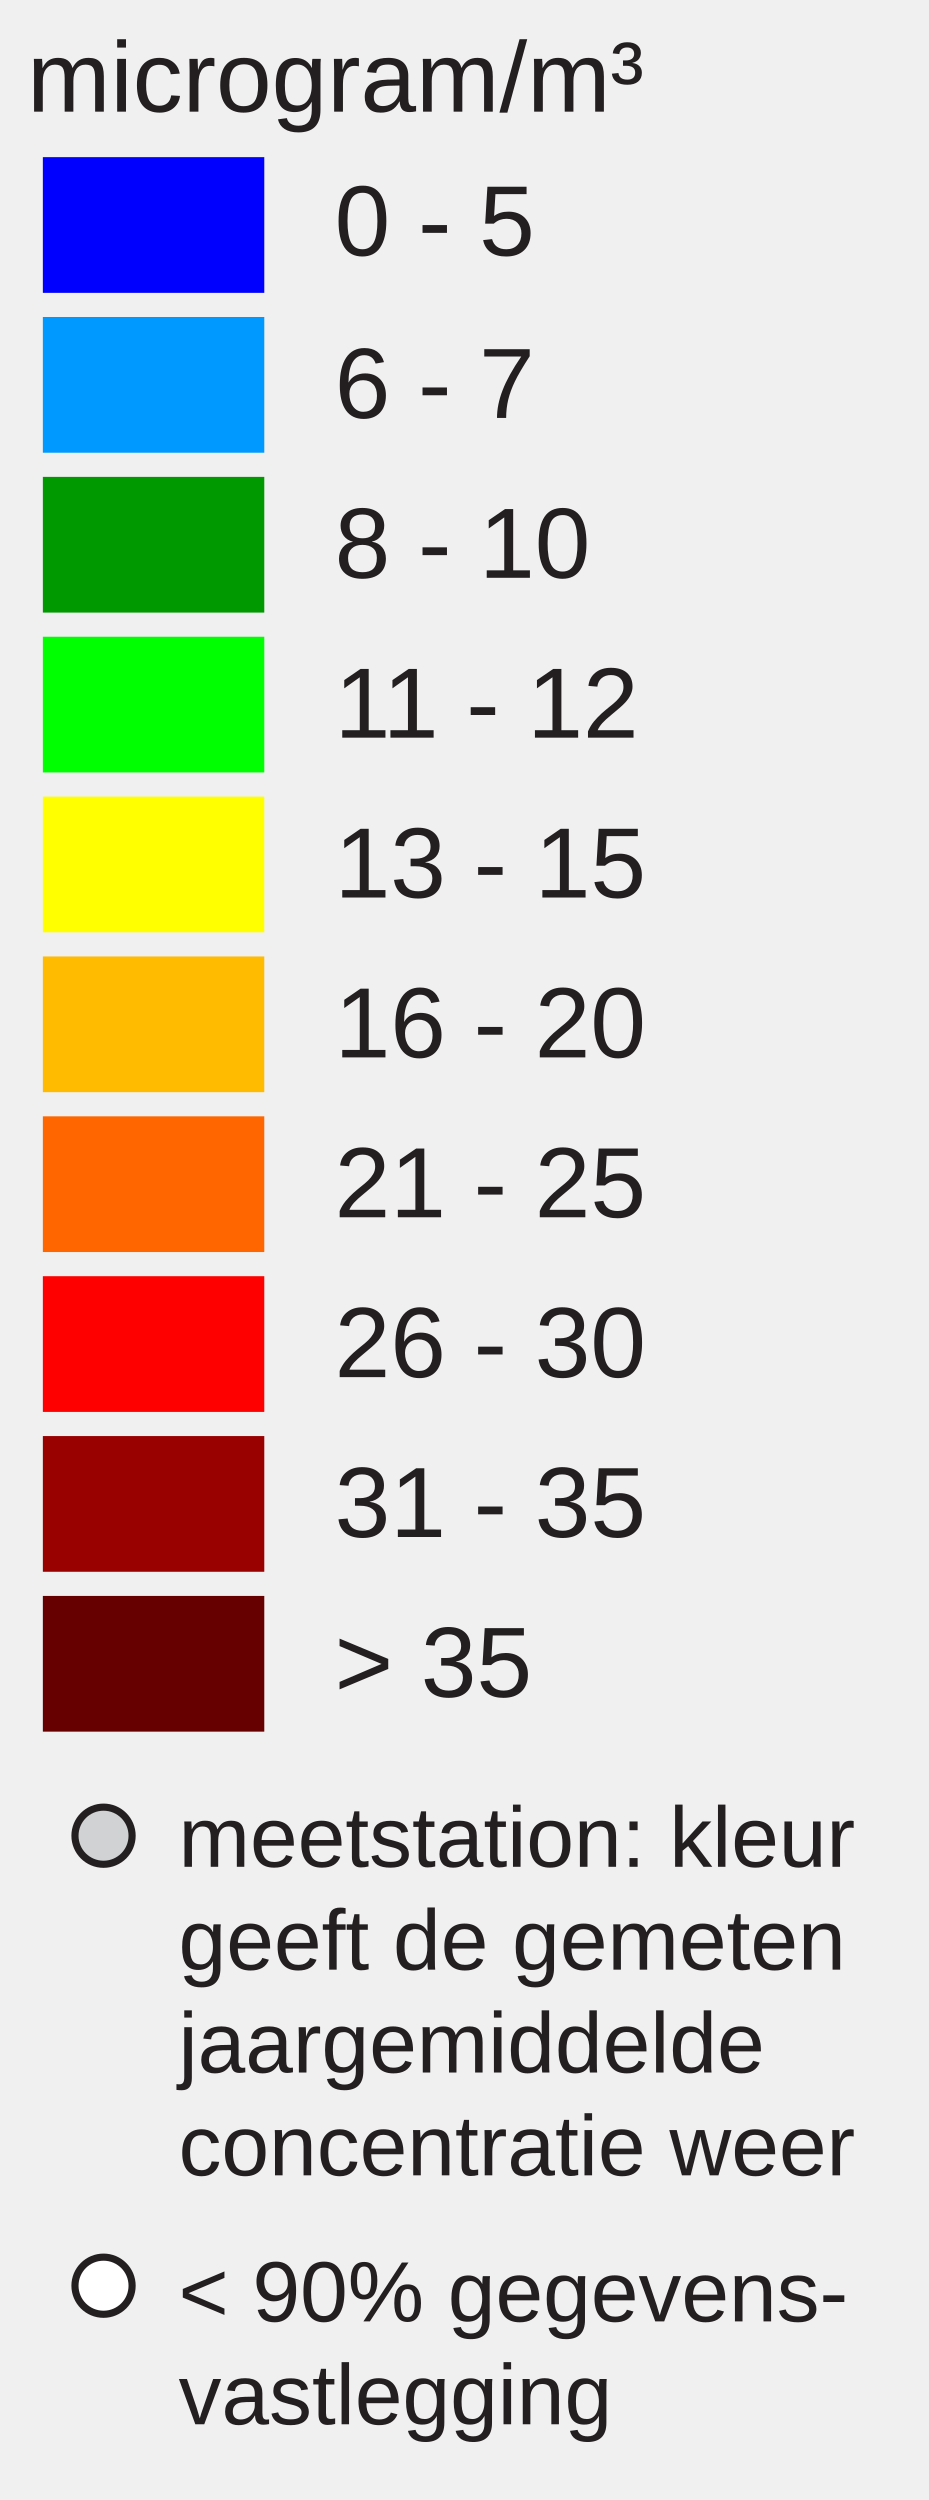
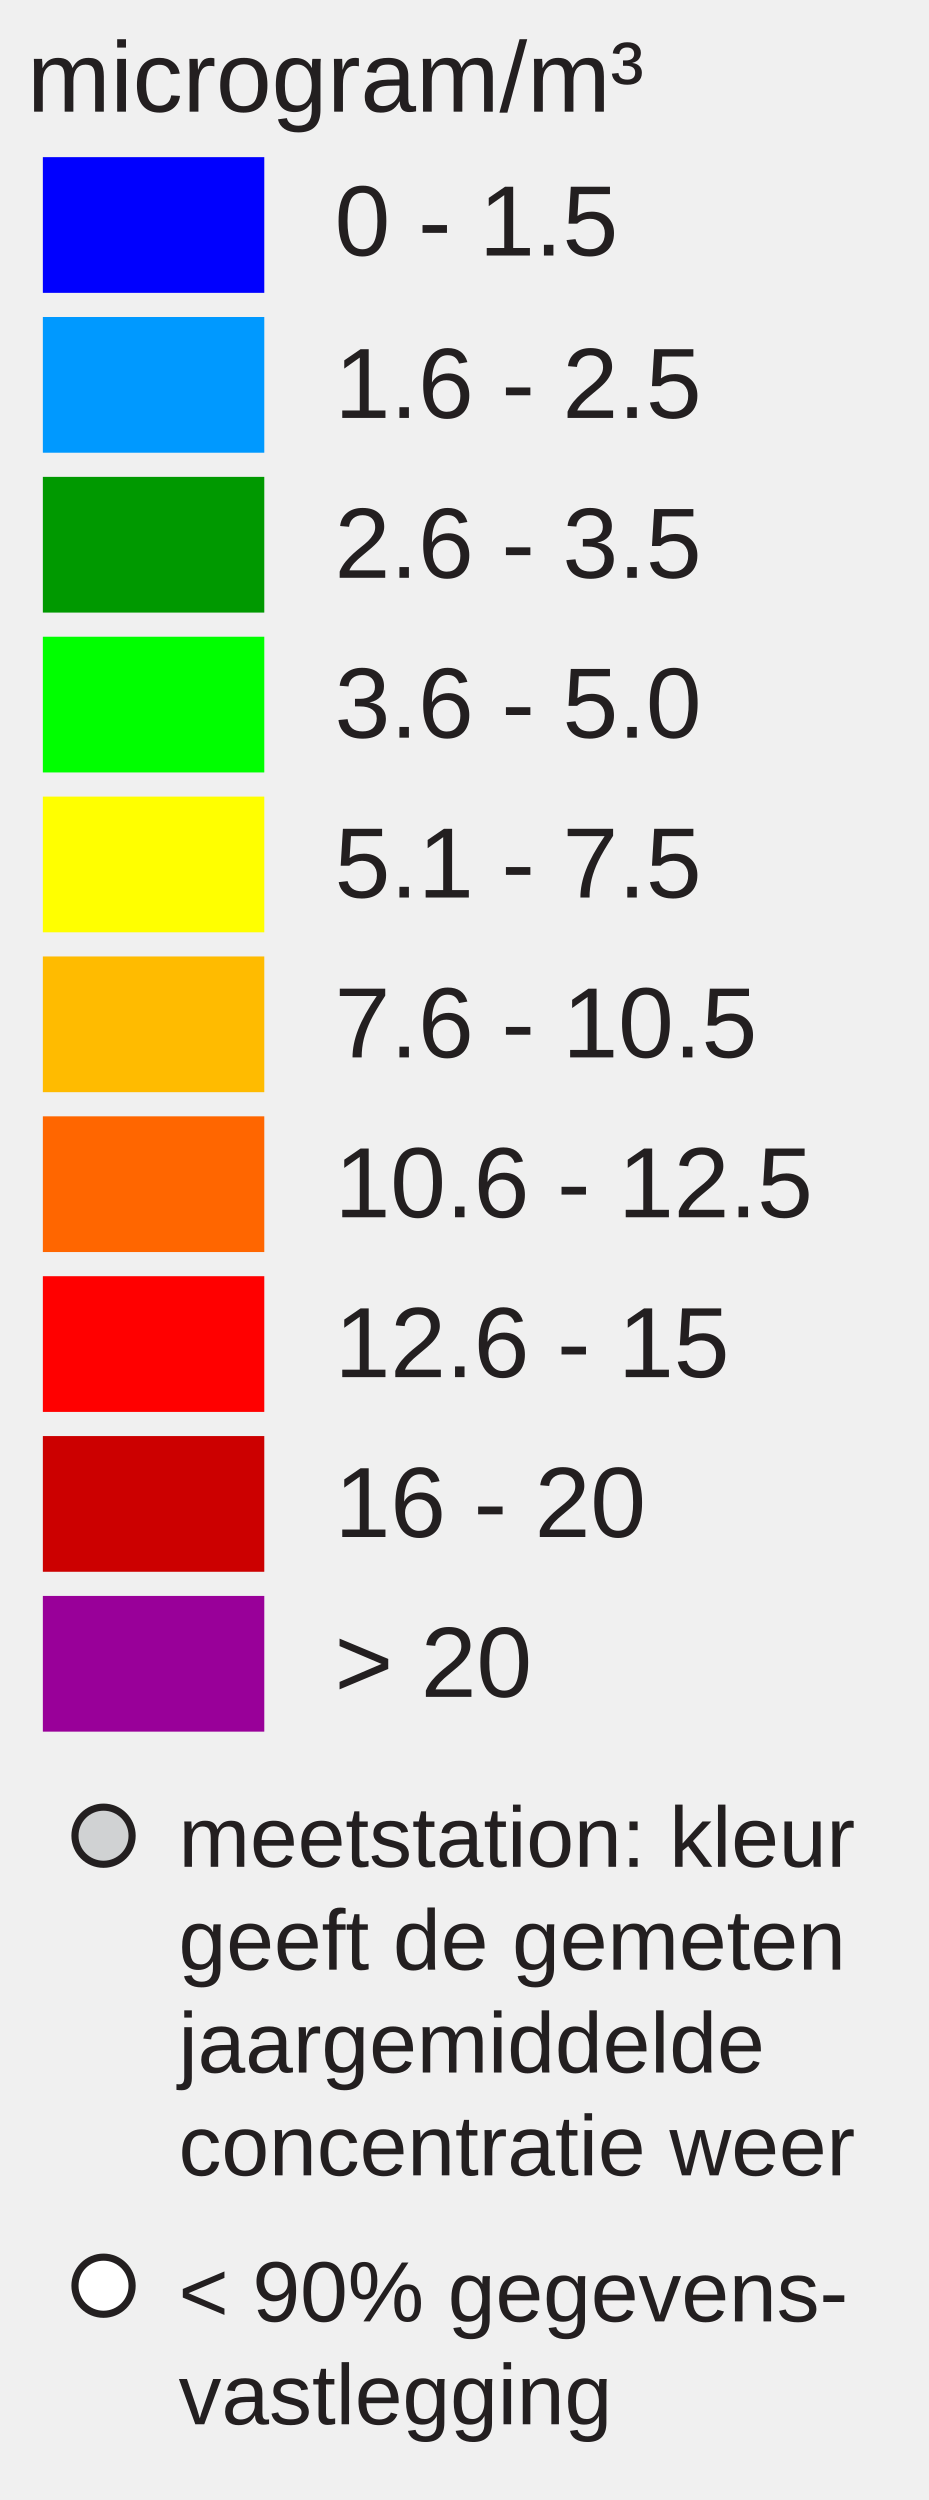
<svg xmlns="http://www.w3.org/2000/svg" version="1.1" id="Layer_1" x="0px" y="0px" width="130px" height="350px" viewBox="0 0 130 350" enable-background="new 0 0 130 350" xml:space="preserve">
  <rect x="6" y="22" fill="#0000FF" width="31" height="19" />
  <rect x="6" y="44.381" fill="#0099FF" width="31" height="19" />
  <rect x="6" y="66.762" fill="#009900" width="31" height="19" />
  <rect x="6" y="89.143" fill="#00FF00" width="31" height="19" />
  <rect x="6" y="111.524" fill="#FFFF00" width="31" height="19" />
  <rect x="6" y="133.905" fill="#FFBB00" width="31" height="19" />
  <rect x="6" y="156.286" fill="#FF6600" width="31" height="19" />
  <rect x="6" y="178.668" fill="#FF0000" width="31" height="19" />
-   <rect x="6" y="201.049" fill="#990000" width="31" height="19" />
-   <rect x="6" y="223.43" fill="#660000" width="31" height="19" />
-   <text transform="matrix(1 0 0 1 46.853 35.7705)" fill="#231F20" font-family="Arial" font-size="14">0 - 5</text>
-   <text transform="matrix(1 0 0 1 46.853 58.5112)" fill="#231F20" font-family="Arial" font-size="14">6 - 7</text>
-   <text transform="matrix(1 0 0 1 46.853 80.8926)" fill="#231F20" font-family="Arial" font-size="14">8 - 10</text>
-   <text transform="matrix(1 0 0 1 46.853 103.2734)" fill="#231F20" font-family="Arial" font-size="14">11 - 12</text>
-   <text transform="matrix(1 0 0 1 46.853 125.6548)" fill="#231F20" font-family="Arial" font-size="14">13 - 15</text>
-   <text transform="matrix(1 0 0 1 46.853 148.0352)" fill="#231F20" font-family="Arial" font-size="14">16 - 20</text>
-   <text transform="matrix(1 0 0 1 46.853 170.417)" fill="#231F20" font-family="Arial" font-size="14">21 - 25</text>
-   <text transform="matrix(1 0 0 1 46.853 192.7988)" fill="#231F20" font-family="Arial" font-size="14">26 - 30</text>
-   <text transform="matrix(1 0 0 1 46.853 215.1797)" fill="#231F20" font-family="Arial" font-size="14">31 - 35</text>
-   <text transform="matrix(1 0 0 1 46.853 237.5605)" fill="#231F20" font-family="Arial" font-size="14">&gt; 35</text>
+   <rect x="6" y="201.049" fill="#CC0000" width="31" height="19" />
+   <rect x="6" y="223.43" fill="#990099" width="31" height="19" />
+   <text transform="matrix(1 0 0 1 46.853 35.7705)" fill="#231F20" font-family="Arial" font-size="14">0 - 1.5</text>
+   <text transform="matrix(1 0 0 1 46.853 58.5112)" fill="#231F20" font-family="Arial" font-size="14">1.6 - 2.5</text>
+   <text transform="matrix(1 0 0 1 46.853 80.8926)" fill="#231F20" font-family="Arial" font-size="14">2.6 - 3.5</text>
+   <text transform="matrix(1 0 0 1 46.853 103.2734)" fill="#231F20" font-family="Arial" font-size="14">3.6 - 5.0</text>
+   <text transform="matrix(1 0 0 1 46.853 125.6548)" fill="#231F20" font-family="Arial" font-size="14">5.1 - 7.5</text>
+   <text transform="matrix(1 0 0 1 46.853 148.0352)" fill="#231F20" font-family="Arial" font-size="14">7.6 - 10.5</text>
+   <text transform="matrix(1 0 0 1 46.853 170.417)" fill="#231F20" font-family="Arial" font-size="14">10.6 - 12.5</text>
+   <text transform="matrix(1 0 0 1 46.853 192.7988)" fill="#231F20" font-family="Arial" font-size="14">12.6 - 15</text>
+   <text transform="matrix(1 0 0 1 46.853 215.1797)" fill="#231F20" font-family="Arial" font-size="14">16 - 20</text>
+   <text transform="matrix(1 0 0 1 46.853 237.5605)" fill="#231F20" font-family="Arial" font-size="14">&gt; 20</text>
  <text font-size="14" font-family="Arial" transform="translate(3.8027 15.631)" fill="#231F20">microgram/m³</text>
  <circle fill="#D0D2D3" stroke="#231F20" stroke-miterlimit="10" cx="14.495" cy="257" r="4" />
  <circle fill="#FFFFFF" stroke="#231F20" stroke-miterlimit="10" cx="14.495" cy="320" r="4" />
  <text font-size="12" font-family="Arial" transform="translate(25 261.35)" fill="#231F20">meetstation: kleur</text>
  <text font-size="12" font-family="Arial" transform="translate(25 275.75)" fill="#231F20">geeft de gemeten</text>
  <text font-size="12" font-family="Arial" transform="translate(25 290.15)" fill="#231F20">jaargemiddelde</text>
  <text font-size="12" font-family="Arial" transform="translate(25 304.55)" fill="#231F20">concentratie weer</text>
  <text font-size="12" font-family="Arial" transform="translate(25 325)" fill="#231F20">&lt; 90% gegevens-</text>
  <text font-size="12" font-family="Arial" transform="translate(25 339.4)" fill="#231F20">vastlegging</text>
</svg>
